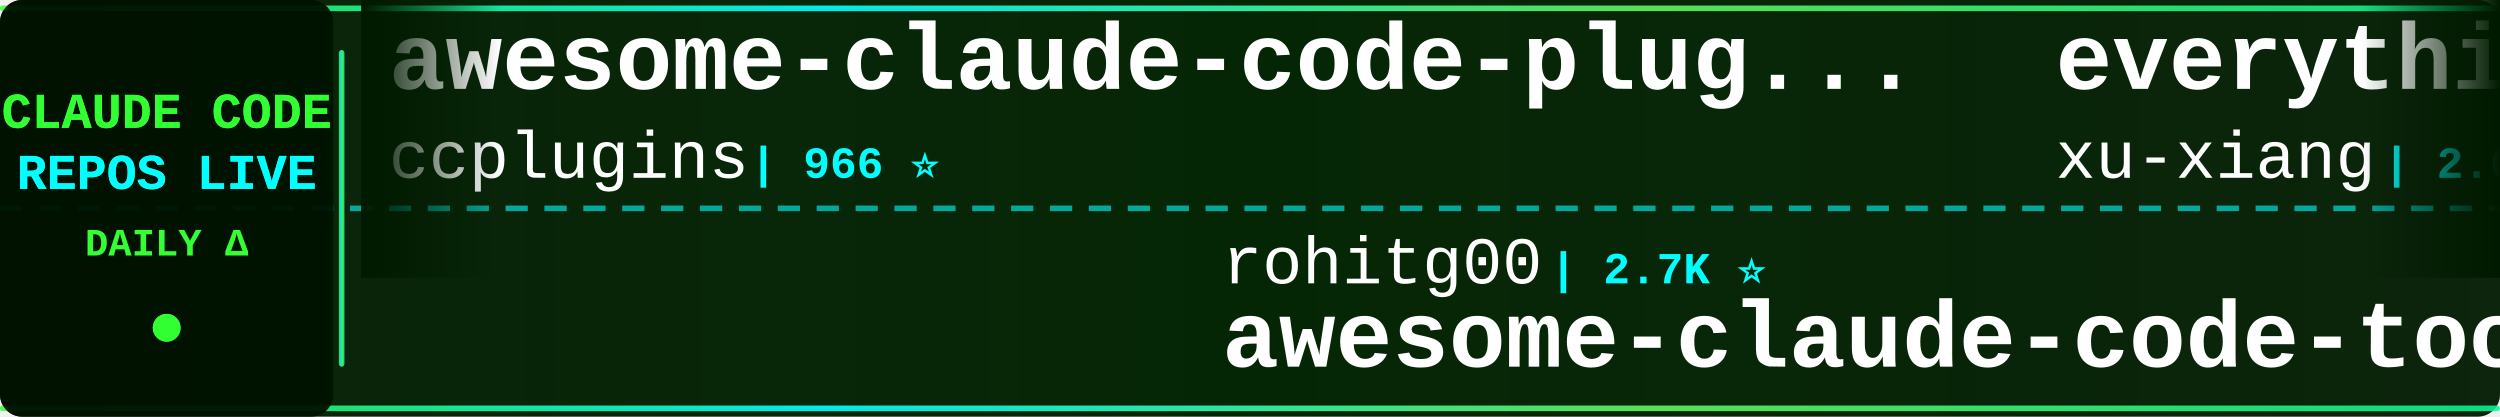
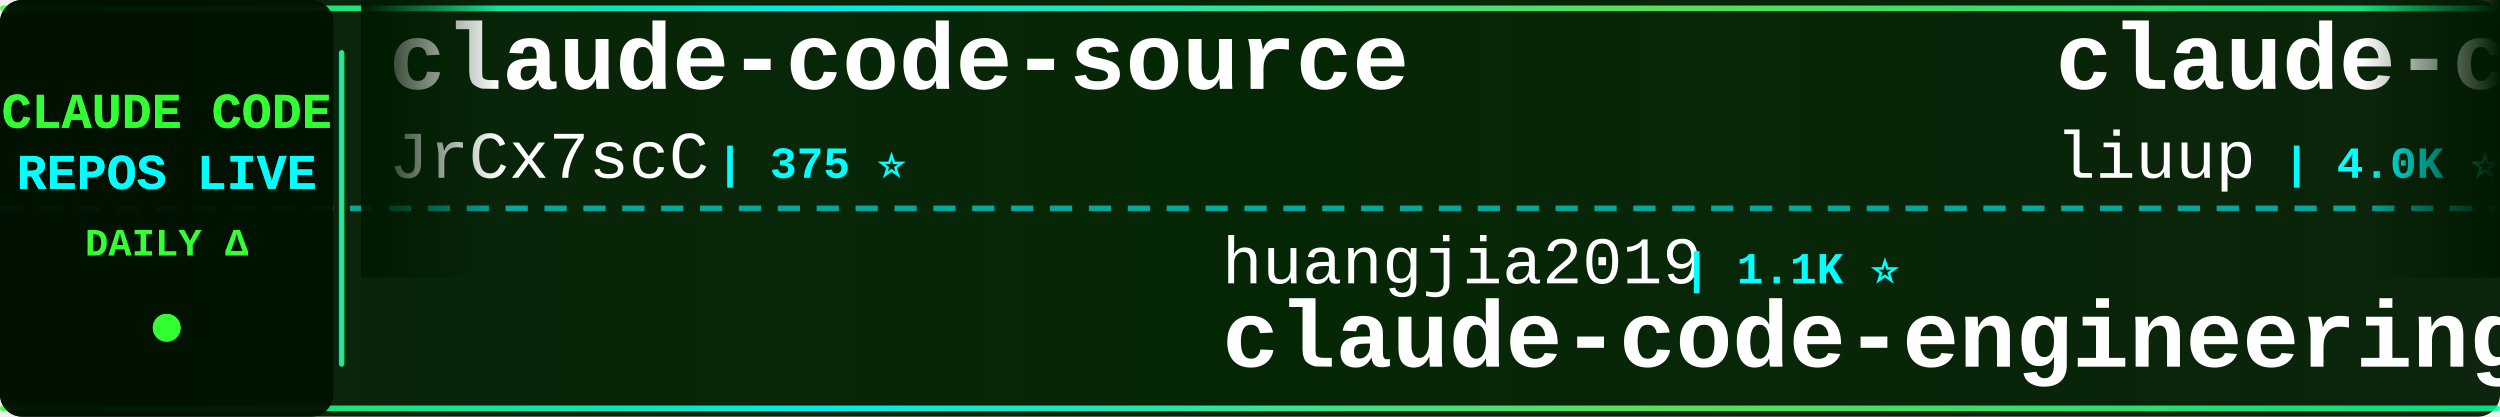
<svg xmlns="http://www.w3.org/2000/svg" width="900" height="150">
  <defs>
    <linearGradient id="tickerBg" x1="0%" y1="0%" x2="100%" y2="0%">
      <stop offset="0%" style="stop-color:#001a00;stop-opacity:0.95" />
      <stop offset="50%" style="stop-color:#002200;stop-opacity:0.98" />
      <stop offset="100%" style="stop-color:#001a00;stop-opacity:0.95" />
    </linearGradient>
    <linearGradient id="borderGrad" x1="0%" y1="0%" x2="100%" y2="0%">
      <stop offset="0%" style="stop-color:#33ff33;stop-opacity:0.85">
        <animate attributeName="stop-opacity" values="0.85;1;0.85" dur="2s" repeatCount="indefinite" />
      </stop>
      <stop offset="33%" style="stop-color:#00ffff;stop-opacity:0.9">
        <animate attributeName="stop-opacity" values="0.9;1;0.9" dur="2.2s" repeatCount="indefinite" />
      </stop>
      <stop offset="66%" style="stop-color:#66ff66;stop-opacity:0.85">
        <animate attributeName="stop-opacity" values="0.85;1;0.85" dur="1.8s" repeatCount="indefinite" />
      </stop>
      <stop offset="100%" style="stop-color:#00ff99;stop-opacity:0.85">
        <animate attributeName="stop-opacity" values="0.85;1;0.85" dur="2s" repeatCount="indefinite" />
      </stop>
    </linearGradient>
    <filter id="textGlow">
      <feGaussianBlur stdDeviation="0.1" result="coloredBlur" />
      <feMerge>
        <feMergeNode in="coloredBlur" />
        <feMergeNode in="SourceGraphic" />
      </feMerge>
    </filter>
    <filter id="metricGlow">
      <feGaussianBlur stdDeviation="0.2" result="coloredBlur" />
      <feMerge>
        <feMergeNode in="coloredBlur" />
        <feMergeNode in="SourceGraphic" />
      </feMerge>
    </filter>
    <linearGradient id="leftFade" x1="0%" y1="0%" x2="100%" y2="0%">
      <stop offset="0%" style="stop-color:#001a00;stop-opacity:1" />
      <stop offset="100%" style="stop-color:#001a00;stop-opacity:0" />
    </linearGradient>
    <linearGradient id="rightFade" x1="0%" y1="0%" x2="100%" y2="0%">
      <stop offset="0%" style="stop-color:#001a00;stop-opacity:0" />
      <stop offset="100%" style="stop-color:#001a00;stop-opacity:1" />
    </linearGradient>
  </defs>
  <rect width="900" height="150" fill="url(#tickerBg)" rx="8" />
  <rect x="0" y="2" width="900" height="2" fill="url(#borderGrad)" rx="1" />
  <rect x="0" y="146" width="900" height="2" fill="url(#borderGrad)" rx="1" />
  <line x1="0" y1="75" x2="900" y2="75" stroke="#00ffff" stroke-width="2" stroke-dasharray="8 6" opacity="0.6" />
  <rect x="0" y="0" width="120" height="150" fill="#001100" opacity="0.95" rx="8" />
  <text x="60" y="46" font-family="'Courier New', monospace" font-size="18" font-weight="bold" fill="#33ff33" text-anchor="middle" filter="url(#textGlow)">
    CLAUDE CODE
  </text>
  <text x="60" y="68" font-family="'Courier New', monospace" font-size="18" font-weight="bold" fill="#00ffff" text-anchor="middle" filter="url(#textGlow)">
    REPOS LIVE
  </text>
  <text x="60" y="92" font-family="'Courier New', monospace" font-size="14" font-weight="bold" fill="#33ff33" text-anchor="middle">
    DAILY Δ
  </text>
  <circle cx="60" cy="118" r="5" fill="#33ff33" filter="url(#metricGlow)">
    <animate attributeName="r" values="4;6;4" dur="1.5s" repeatCount="indefinite" />
    <animate attributeName="opacity" values="0.6;1;0.6" dur="1.5s" repeatCount="indefinite" />
  </circle>
  <rect x="122" y="18" width="2" height="114" fill="url(#borderGrad)" rx="1" />
  <clipPath id="tickerClip">
    <rect x="130" y="0" width="770" height="150" />
  </clipPath>
  <g clip-path="url(#tickerClip)">
    <g id="tickerItems">
      <animateTransform attributeName="transform" attributeType="XML" type="translate" from="0 0" to="-3000 0" dur="54s" repeatCount="indefinite" />
      <g transform="translate(0, 0)">
-         <text x="140" y="32" font-family="'Courier New', monospace" font-size="34" font-weight="bold" fill="#ffffff">awesome-claude-code-plug...</text>
-         <text x="140" y="64" font-family="'Courier New', monospace" font-size="24" font-weight="normal" fill="#ffffff" opacity="1.0">ccplugins</text>
-         <text x="270" y="64" font-family="'Courier New', monospace" font-size="16" font-weight="bold" fill="#00ffff"> | 966 ⭐</text>
+         <text x="140" y="32" font-family="'Courier New', monospace" font-size="34" font-weight="bold" fill="#ffffff">claude-code-source</text>
+         <text x="140" y="64" font-family="'Courier New', monospace" font-size="24" font-weight="normal" fill="#ffffff" opacity="1.0">JrCx7scC</text>
+         <text x="258" y="64" font-family="'Courier New', monospace" font-size="16" font-weight="bold" fill="#00ffff"> | 375 ⭐</text>
      </g>
      <g transform="translate(300, 0)">
-         <text x="140" y="102" font-family="'Courier New', monospace" font-size="24" font-weight="normal" fill="#ffffff" opacity="1.0">rohitg00</text>
-         <text x="258" y="102" font-family="'Courier New', monospace" font-size="16" font-weight="bold" fill="#00ffff"> | 2.7K ⭐</text>
-         <text x="140" y="132" font-family="'Courier New', monospace" font-size="34" font-weight="bold" fill="#ffffff">awesome-claude-code-tool...</text>
+         <text x="140" y="102" font-family="'Courier New', monospace" font-size="24" font-weight="normal" fill="#ffffff" opacity="1.0">huangjia2019</text>
+         <text x="306" y="102" font-family="'Courier New', monospace" font-size="16" font-weight="bold" fill="#00ffff"> | 1.1K ⭐</text>
+         <text x="140" y="132" font-family="'Courier New', monospace" font-size="34" font-weight="bold" fill="#ffffff">claude-code-engineering</text>
      </g>
      <g transform="translate(600, 0)">
-         <text x="140" y="32" font-family="'Courier New', monospace" font-size="34" font-weight="bold" fill="#ffffff">everything-claude-code-z...</text>
-         <text x="140" y="64" font-family="'Courier New', monospace" font-size="24" font-weight="normal" fill="#ffffff" opacity="1.0">xu-xiang</text>
-         <text x="258" y="64" font-family="'Courier New', monospace" font-size="16" font-weight="bold" fill="#00ffff"> | 2.0K ⭐</text>
+         <text x="140" y="32" font-family="'Courier New', monospace" font-size="34" font-weight="bold" fill="#ffffff">claude-code-analysis</text>
+         <text x="140" y="64" font-family="'Courier New', monospace" font-size="24" font-weight="normal" fill="#ffffff" opacity="1.0">liuup</text>
+         <text x="222" y="64" font-family="'Courier New', monospace" font-size="16" font-weight="bold" fill="#00ffff"> | 4.0K ⭐</text>
      </g>
      <g transform="translate(900, 0)">
-         <text x="140" y="102" font-family="'Courier New', monospace" font-size="24" font-weight="normal" fill="#ffffff" opacity="1.0">pedrohcgs</text>
-         <text x="270" y="102" font-family="'Courier New', monospace" font-size="16" font-weight="bold" fill="#00ffff"> | 1.6K ⭐ +2</text>
-         <text x="140" y="132" font-family="'Courier New', monospace" font-size="34" font-weight="bold" fill="#ffffff">claude-code-my-workflow</text>
+         <text x="140" y="102" font-family="'Courier New', monospace" font-size="24" font-weight="normal" fill="#ffffff" opacity="1.0">guanshan</text>
+         <text x="258" y="102" font-family="'Courier New', monospace" font-size="16" font-weight="bold" fill="#00ffff"> | 60 ⭐</text>
+         <text x="140" y="132" font-family="'Courier New', monospace" font-size="34" font-weight="bold" fill="#ffffff">ClaudeCode</text>
      </g>
      <g transform="translate(1200, 0)">
-         <text x="140" y="32" font-family="'Courier New', monospace" font-size="34" font-weight="bold" fill="#ffffff">claude-code-workflows</text>
-         <text x="140" y="64" font-family="'Courier New', monospace" font-size="24" font-weight="normal" fill="#ffffff" opacity="1.0">OneRedOak</text>
-         <text x="270" y="64" font-family="'Courier New', monospace" font-size="16" font-weight="bold" fill="#00ffff"> | 3.9K ⭐</text>
+         <text x="140" y="32" font-family="'Courier New', monospace" font-size="34" font-weight="bold" fill="#ffffff">claude-code-my-workflow</text>
+         <text x="140" y="64" font-family="'Courier New', monospace" font-size="24" font-weight="normal" fill="#ffffff" opacity="1.0">pedrohcgs</text>
+         <text x="270" y="64" font-family="'Courier New', monospace" font-size="16" font-weight="bold" fill="#00ffff"> | 1.6K ⭐ +2</text>
      </g>
      <g transform="translate(1500, 0)">
-         <text x="140" y="102" font-family="'Courier New', monospace" font-size="24" font-weight="normal" fill="#ffffff" opacity="1.0">asgeirtj</text>
-         <text x="258" y="102" font-family="'Courier New', monospace" font-size="16" font-weight="bold" fill="#00ffff"> | 69.0K ⭐ +10</text>
-         <text x="140" y="132" font-family="'Courier New', monospace" font-size="34" font-weight="bold" fill="#ffffff">system_prompts_leaks</text>
+         <text x="140" y="102" font-family="'Courier New', monospace" font-size="24" font-weight="normal" fill="#ffffff" opacity="1.0">affaan-m</text>
+         <text x="258" y="102" font-family="'Courier New', monospace" font-size="16" font-weight="bold" fill="#00ffff"> | 274.1K ⭐ +99</text>
+         <text x="140" y="132" font-family="'Courier New', monospace" font-size="34" font-weight="bold" fill="#ffffff">ECC</text>
      </g>
      <g transform="translate(1800, 0)">
-         <text x="140" y="32" font-family="'Courier New', monospace" font-size="34" font-weight="bold" fill="#ffffff">learn-claude-code</text>
-         <text x="140" y="64" font-family="'Courier New', monospace" font-size="24" font-weight="normal" fill="#ffffff" opacity="1.0">shareAI-lab</text>
-         <text x="294" y="64" font-family="'Courier New', monospace" font-size="16" font-weight="bold" fill="#00ffff"> | 78.1K ⭐ +10</text>
+         <text x="140" y="32" font-family="'Courier New', monospace" font-size="34" font-weight="bold" fill="#ffffff">awesome-claude-code-tool...</text>
+         <text x="140" y="64" font-family="'Courier New', monospace" font-size="24" font-weight="normal" fill="#ffffff" opacity="1.0">rohitg00</text>
+         <text x="258" y="64" font-family="'Courier New', monospace" font-size="16" font-weight="bold" fill="#00ffff"> | 2.7K ⭐ +1</text>
      </g>
      <g transform="translate(2100, 0)">
-         <text x="140" y="102" font-family="'Courier New', monospace" font-size="24" font-weight="normal" fill="#ffffff" opacity="1.0">777genius</text>
-         <text x="270" y="102" font-family="'Courier New', monospace" font-size="16" font-weight="bold" fill="#00ffff"> | 933 ⭐</text>
-         <text x="140" y="132" font-family="'Courier New', monospace" font-size="34" font-weight="bold" fill="#ffffff">claude-code-source-code</text>
+         <text x="140" y="102" font-family="'Courier New', monospace" font-size="24" font-weight="normal" fill="#ffffff" opacity="1.0">anthropics</text>
+         <text x="282" y="102" font-family="'Courier New', monospace" font-size="16" font-weight="bold" fill="#00ffff"> | 6.3K ⭐ +2</text>
+         <text x="140" y="132" font-family="'Courier New', monospace" font-size="34" font-weight="bold" fill="#ffffff">claude-code-security-rev...</text>
      </g>
      <g transform="translate(2400, 0)">
-         <text x="140" y="32" font-family="'Courier New', monospace" font-size="34" font-weight="bold" fill="#ffffff">claude-code-tips</text>
-         <text x="140" y="64" font-family="'Courier New', monospace" font-size="24" font-weight="normal" fill="#ffffff" opacity="1.0">ykdojo</text>
-         <text x="234" y="64" font-family="'Courier New', monospace" font-size="16" font-weight="bold" fill="#00ffff"> | 10.2K ⭐ +3</text>
+         <text x="140" y="32" font-family="'Courier New', monospace" font-size="34" font-weight="bold" fill="#ffffff">Dive-into-Claude-Code</text>
+         <text x="140" y="64" font-family="'Courier New', monospace" font-size="24" font-weight="normal" fill="#ffffff" opacity="1.0">VILA-Lab</text>
+         <text x="258" y="64" font-family="'Courier New', monospace" font-size="16" font-weight="bold" fill="#00ffff"> | 2.1K ⭐</text>
      </g>
      <g transform="translate(2700, 0)">
-         <text x="140" y="102" font-family="'Courier New', monospace" font-size="24" font-weight="normal" fill="#ffffff" opacity="1.0">VILA-Lab</text>
-         <text x="258" y="102" font-family="'Courier New', monospace" font-size="16" font-weight="bold" fill="#00ffff"> | 2.1K ⭐</text>
-         <text x="140" y="132" font-family="'Courier New', monospace" font-size="34" font-weight="bold" fill="#ffffff">Dive-into-Claude-Code</text>
+         <text x="140" y="102" font-family="'Courier New', monospace" font-size="24" font-weight="normal" fill="#ffffff" opacity="1.0">ccplugins</text>
+         <text x="270" y="102" font-family="'Courier New', monospace" font-size="16" font-weight="bold" fill="#00ffff"> | 966 ⭐</text>
+         <text x="140" y="132" font-family="'Courier New', monospace" font-size="34" font-weight="bold" fill="#ffffff">awesome-claude-code-plug...</text>
      </g>
      <g transform="translate(3000, 0)">
-         <text x="140" y="32" font-family="'Courier New', monospace" font-size="34" font-weight="bold" fill="#ffffff">awesome-claude-code-plug...</text>
-         <text x="140" y="64" font-family="'Courier New', monospace" font-size="24" font-weight="normal" fill="#ffffff" opacity="1.0">ccplugins</text>
-         <text x="270" y="64" font-family="'Courier New', monospace" font-size="16" font-weight="bold" fill="#00ffff"> | 966 ⭐</text>
+         <text x="140" y="32" font-family="'Courier New', monospace" font-size="34" font-weight="bold" fill="#ffffff">claude-code-source</text>
+         <text x="140" y="64" font-family="'Courier New', monospace" font-size="24" font-weight="normal" fill="#ffffff" opacity="1.0">JrCx7scC</text>
+         <text x="258" y="64" font-family="'Courier New', monospace" font-size="16" font-weight="bold" fill="#00ffff"> | 375 ⭐</text>
      </g>
      <g transform="translate(3300, 0)">
-         <text x="140" y="102" font-family="'Courier New', monospace" font-size="24" font-weight="normal" fill="#ffffff" opacity="1.0">rohitg00</text>
-         <text x="258" y="102" font-family="'Courier New', monospace" font-size="16" font-weight="bold" fill="#00ffff"> | 2.7K ⭐</text>
-         <text x="140" y="132" font-family="'Courier New', monospace" font-size="34" font-weight="bold" fill="#ffffff">awesome-claude-code-tool...</text>
+         <text x="140" y="102" font-family="'Courier New', monospace" font-size="24" font-weight="normal" fill="#ffffff" opacity="1.0">huangjia2019</text>
+         <text x="306" y="102" font-family="'Courier New', monospace" font-size="16" font-weight="bold" fill="#00ffff"> | 1.1K ⭐</text>
+         <text x="140" y="132" font-family="'Courier New', monospace" font-size="34" font-weight="bold" fill="#ffffff">claude-code-engineering</text>
      </g>
      <g transform="translate(3600, 0)">
-         <text x="140" y="32" font-family="'Courier New', monospace" font-size="34" font-weight="bold" fill="#ffffff">everything-claude-code-z...</text>
-         <text x="140" y="64" font-family="'Courier New', monospace" font-size="24" font-weight="normal" fill="#ffffff" opacity="1.0">xu-xiang</text>
-         <text x="258" y="64" font-family="'Courier New', monospace" font-size="16" font-weight="bold" fill="#00ffff"> | 2.0K ⭐</text>
+         <text x="140" y="32" font-family="'Courier New', monospace" font-size="34" font-weight="bold" fill="#ffffff">claude-code-analysis</text>
+         <text x="140" y="64" font-family="'Courier New', monospace" font-size="24" font-weight="normal" fill="#ffffff" opacity="1.0">liuup</text>
+         <text x="222" y="64" font-family="'Courier New', monospace" font-size="16" font-weight="bold" fill="#00ffff"> | 4.0K ⭐</text>
      </g>
      <g transform="translate(3900, 0)">
-         <text x="140" y="102" font-family="'Courier New', monospace" font-size="24" font-weight="normal" fill="#ffffff" opacity="1.0">pedrohcgs</text>
-         <text x="270" y="102" font-family="'Courier New', monospace" font-size="16" font-weight="bold" fill="#00ffff"> | 1.6K ⭐ +2</text>
-         <text x="140" y="132" font-family="'Courier New', monospace" font-size="34" font-weight="bold" fill="#ffffff">claude-code-my-workflow</text>
+         <text x="140" y="102" font-family="'Courier New', monospace" font-size="24" font-weight="normal" fill="#ffffff" opacity="1.0">guanshan</text>
+         <text x="258" y="102" font-family="'Courier New', monospace" font-size="16" font-weight="bold" fill="#00ffff"> | 60 ⭐</text>
+         <text x="140" y="132" font-family="'Courier New', monospace" font-size="34" font-weight="bold" fill="#ffffff">ClaudeCode</text>
      </g>
    </g>
  </g>
  <rect x="130" y="0" width="50" height="100" fill="url(#leftFade)" />
  <rect x="850" y="0" width="50" height="100" fill="url(#rightFade)" />
</svg>
